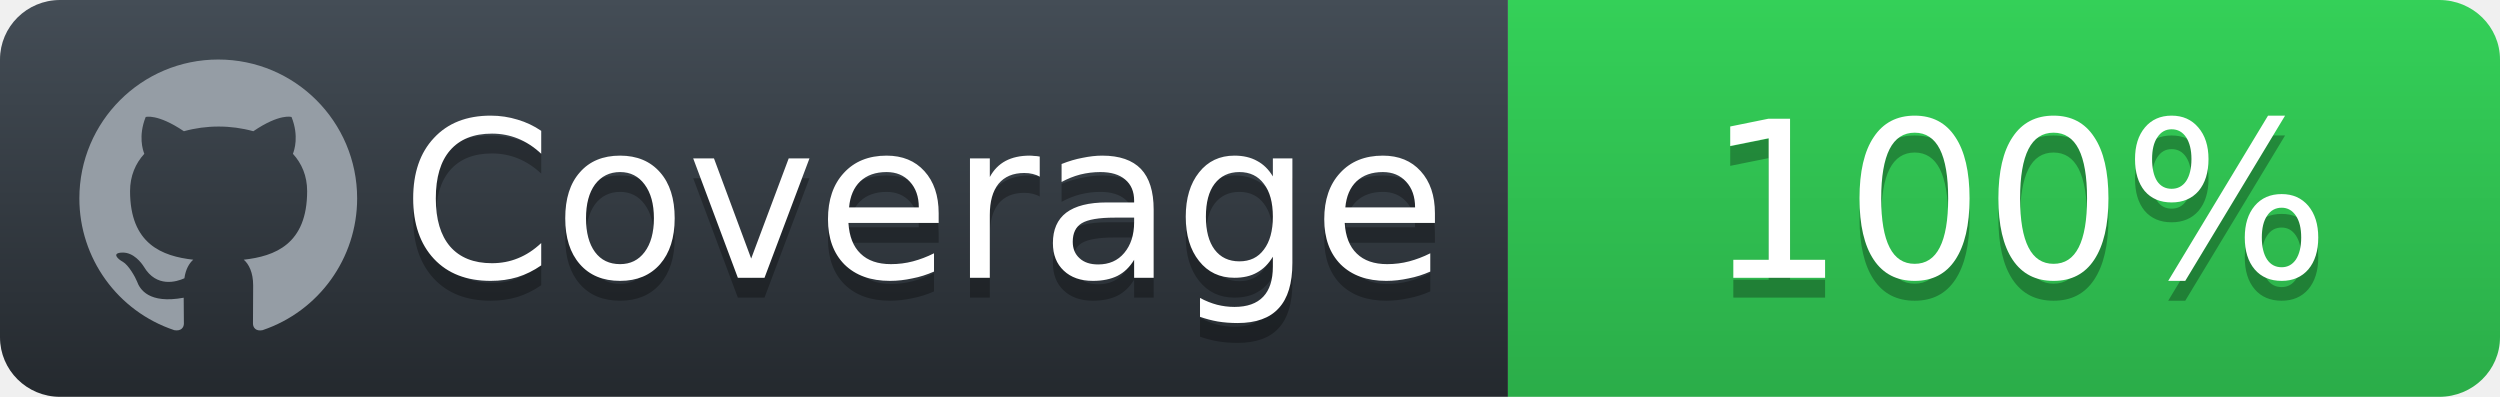
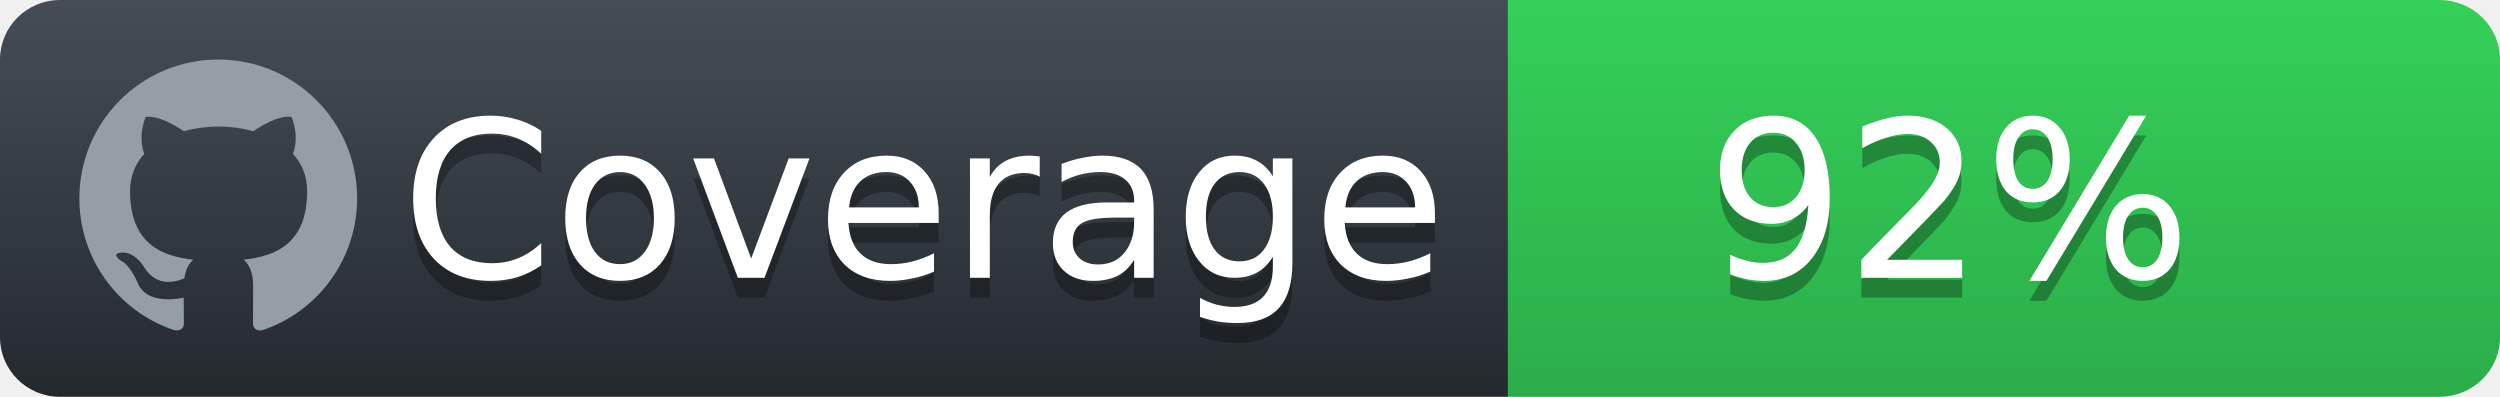
<svg xmlns="http://www.w3.org/2000/svg" width="126" height="20">
  <defs>
    <linearGradient id="workflow-fill" x1="50%" y1="0%" x2="50%" y2="100%">
      <stop stop-color="#444D56" offset="0%" />
      <stop stop-color="#24292E" offset="100%" />
    </linearGradient>
    <linearGradient id="state-fill" x1="50%" y1="0%" x2="50%" y2="100%">
      <stop stop-color="#34D058" offset="0%" />
      <stop stop-color="#2BAD49" offset="100%" />
    </linearGradient>
  </defs>
  <g fill="none" fill-rule="evenodd">
    <g font-family="'DejaVu Sans',Verdana,Geneva,sans-serif" font-size="11">
      <path id="workflow-bg" d="M0,3 C0,1.343 1.355,0 3.027,0 L76,0 L76,20 L3.027,20 C1.355,20 0,18.657 0,17 L0,3 Z" fill="url(#workflow-fill)" fill-rule="nonzero" />
      <text fill="#010101" fill-opacity=".3">
        <tspan x="20.198" y="15">Coverage</tspan>
      </text>
      <text fill="#FFFFFF">
        <tspan x="20.198" y="14">Coverage</tspan>
      </text>
    </g>
    <g transform="translate(76)" font-family="'DejaVu Sans',Verdana,Geneva,sans-serif" font-size="11">
      <path d="M0 0h46.939C48.629 0 50 1.343 50 3v14c0 1.657-1.37 3-3.061 3H0V0z" id="state-bg" fill="url(#state-fill)" fill-rule="nonzero" />
      <text fill="#010101" fill-opacity=".3">
-         <tspan x="10" y="15">100%</tspan>
+         <tspan x="10" y="15">92%</tspan>
      </text>
      <text fill="#FFFFFF">
-         <tspan x="10" y="14">100%</tspan>
+         <tspan x="10" y="14">92%</tspan>
      </text>
    </g>
    <path fill="#959DA5" d="M11 3c-3.868 0-7 3.132-7 7a6.996 6.996 0 0 0 4.786 6.641c.35.062.482-.148.482-.332 0-.166-.01-.718-.01-1.304-1.758.324-2.213-.429-2.353-.822-.079-.202-.42-.823-.717-.99-.245-.13-.595-.454-.01-.463.552-.009.946.508 1.077.718.63 1.058 1.636.76 2.039.577.061-.455.245-.761.446-.936-1.557-.175-3.185-.779-3.185-3.456 0-.762.271-1.392.718-1.882-.07-.175-.315-.892.07-1.855 0 0 .586-.183 1.925.718a6.5 6.5 0 0 1 1.75-.236 6.5 6.5 0 0 1 1.75.236c1.338-.91 1.925-.718 1.925-.718.385.963.14 1.68.07 1.855.446.49.717 1.112.717 1.882 0 2.686-1.636 3.28-3.194 3.456.254.219.473.639.473 1.295 0 .936-.009 1.689-.009 1.925 0 .184.131.402.481.332A7.011 7.011 0 0 0 18 10c0-3.867-3.133-7-7-7z" />
  </g>
</svg>
